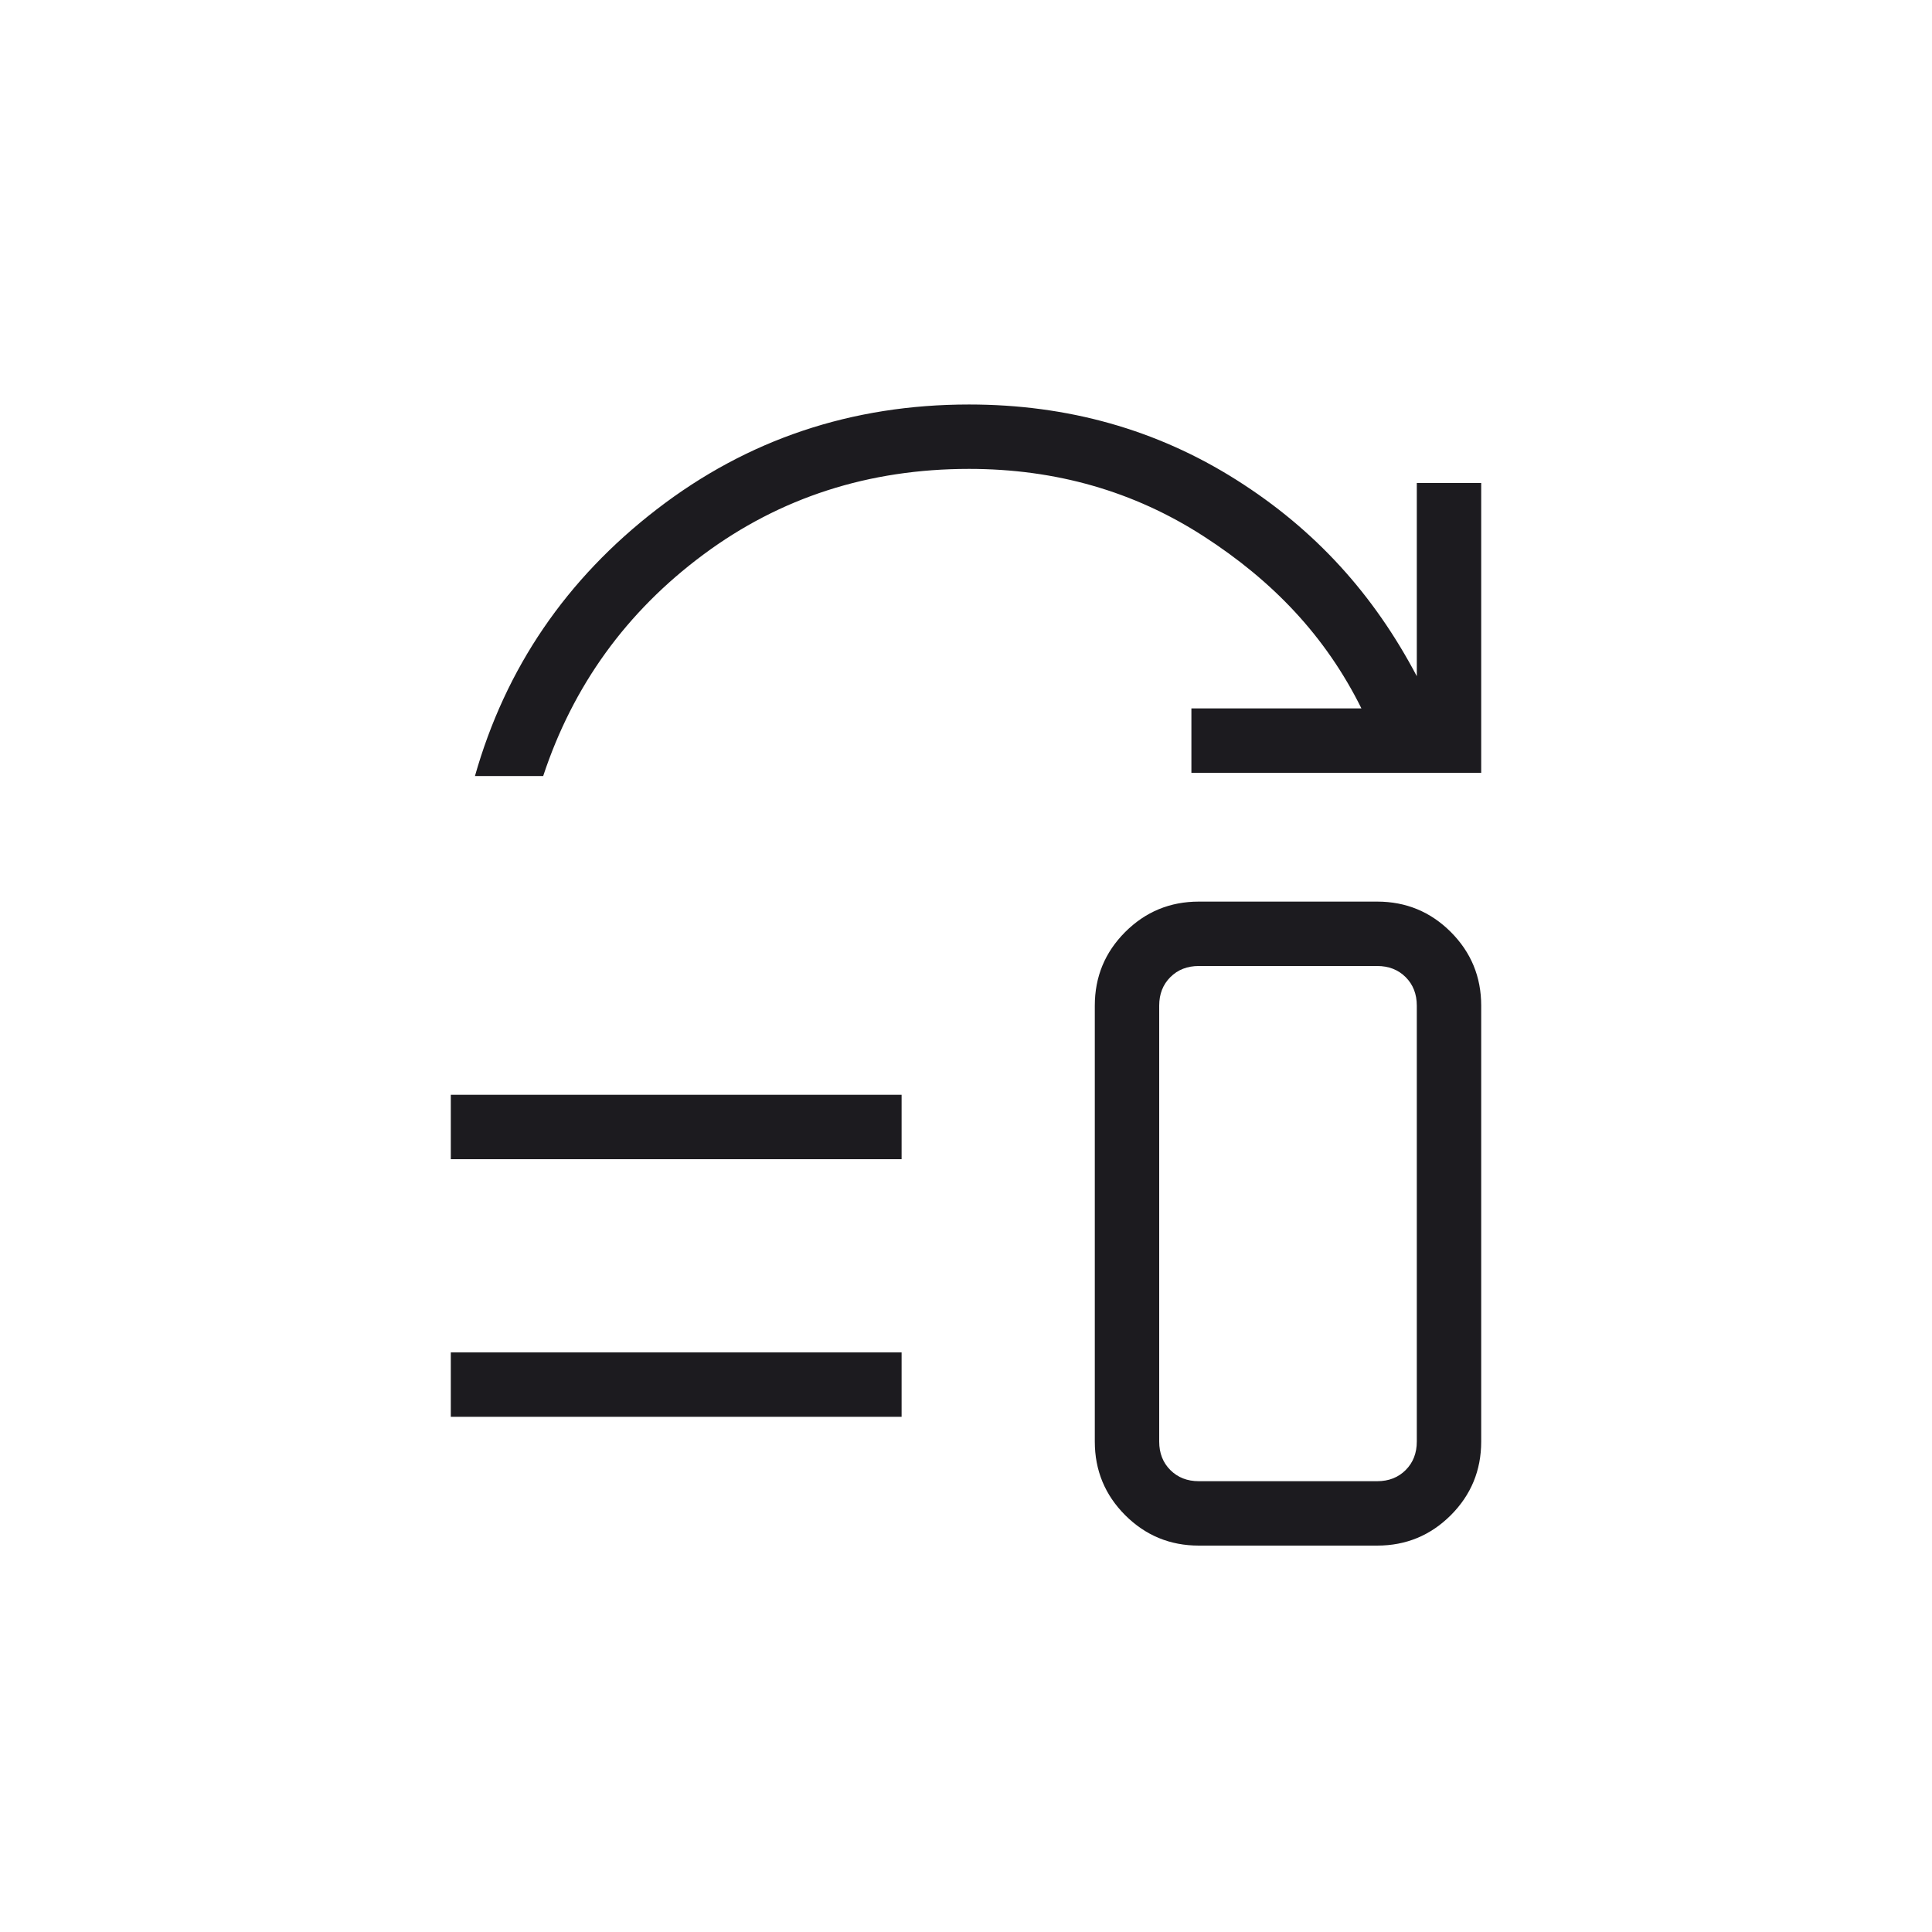
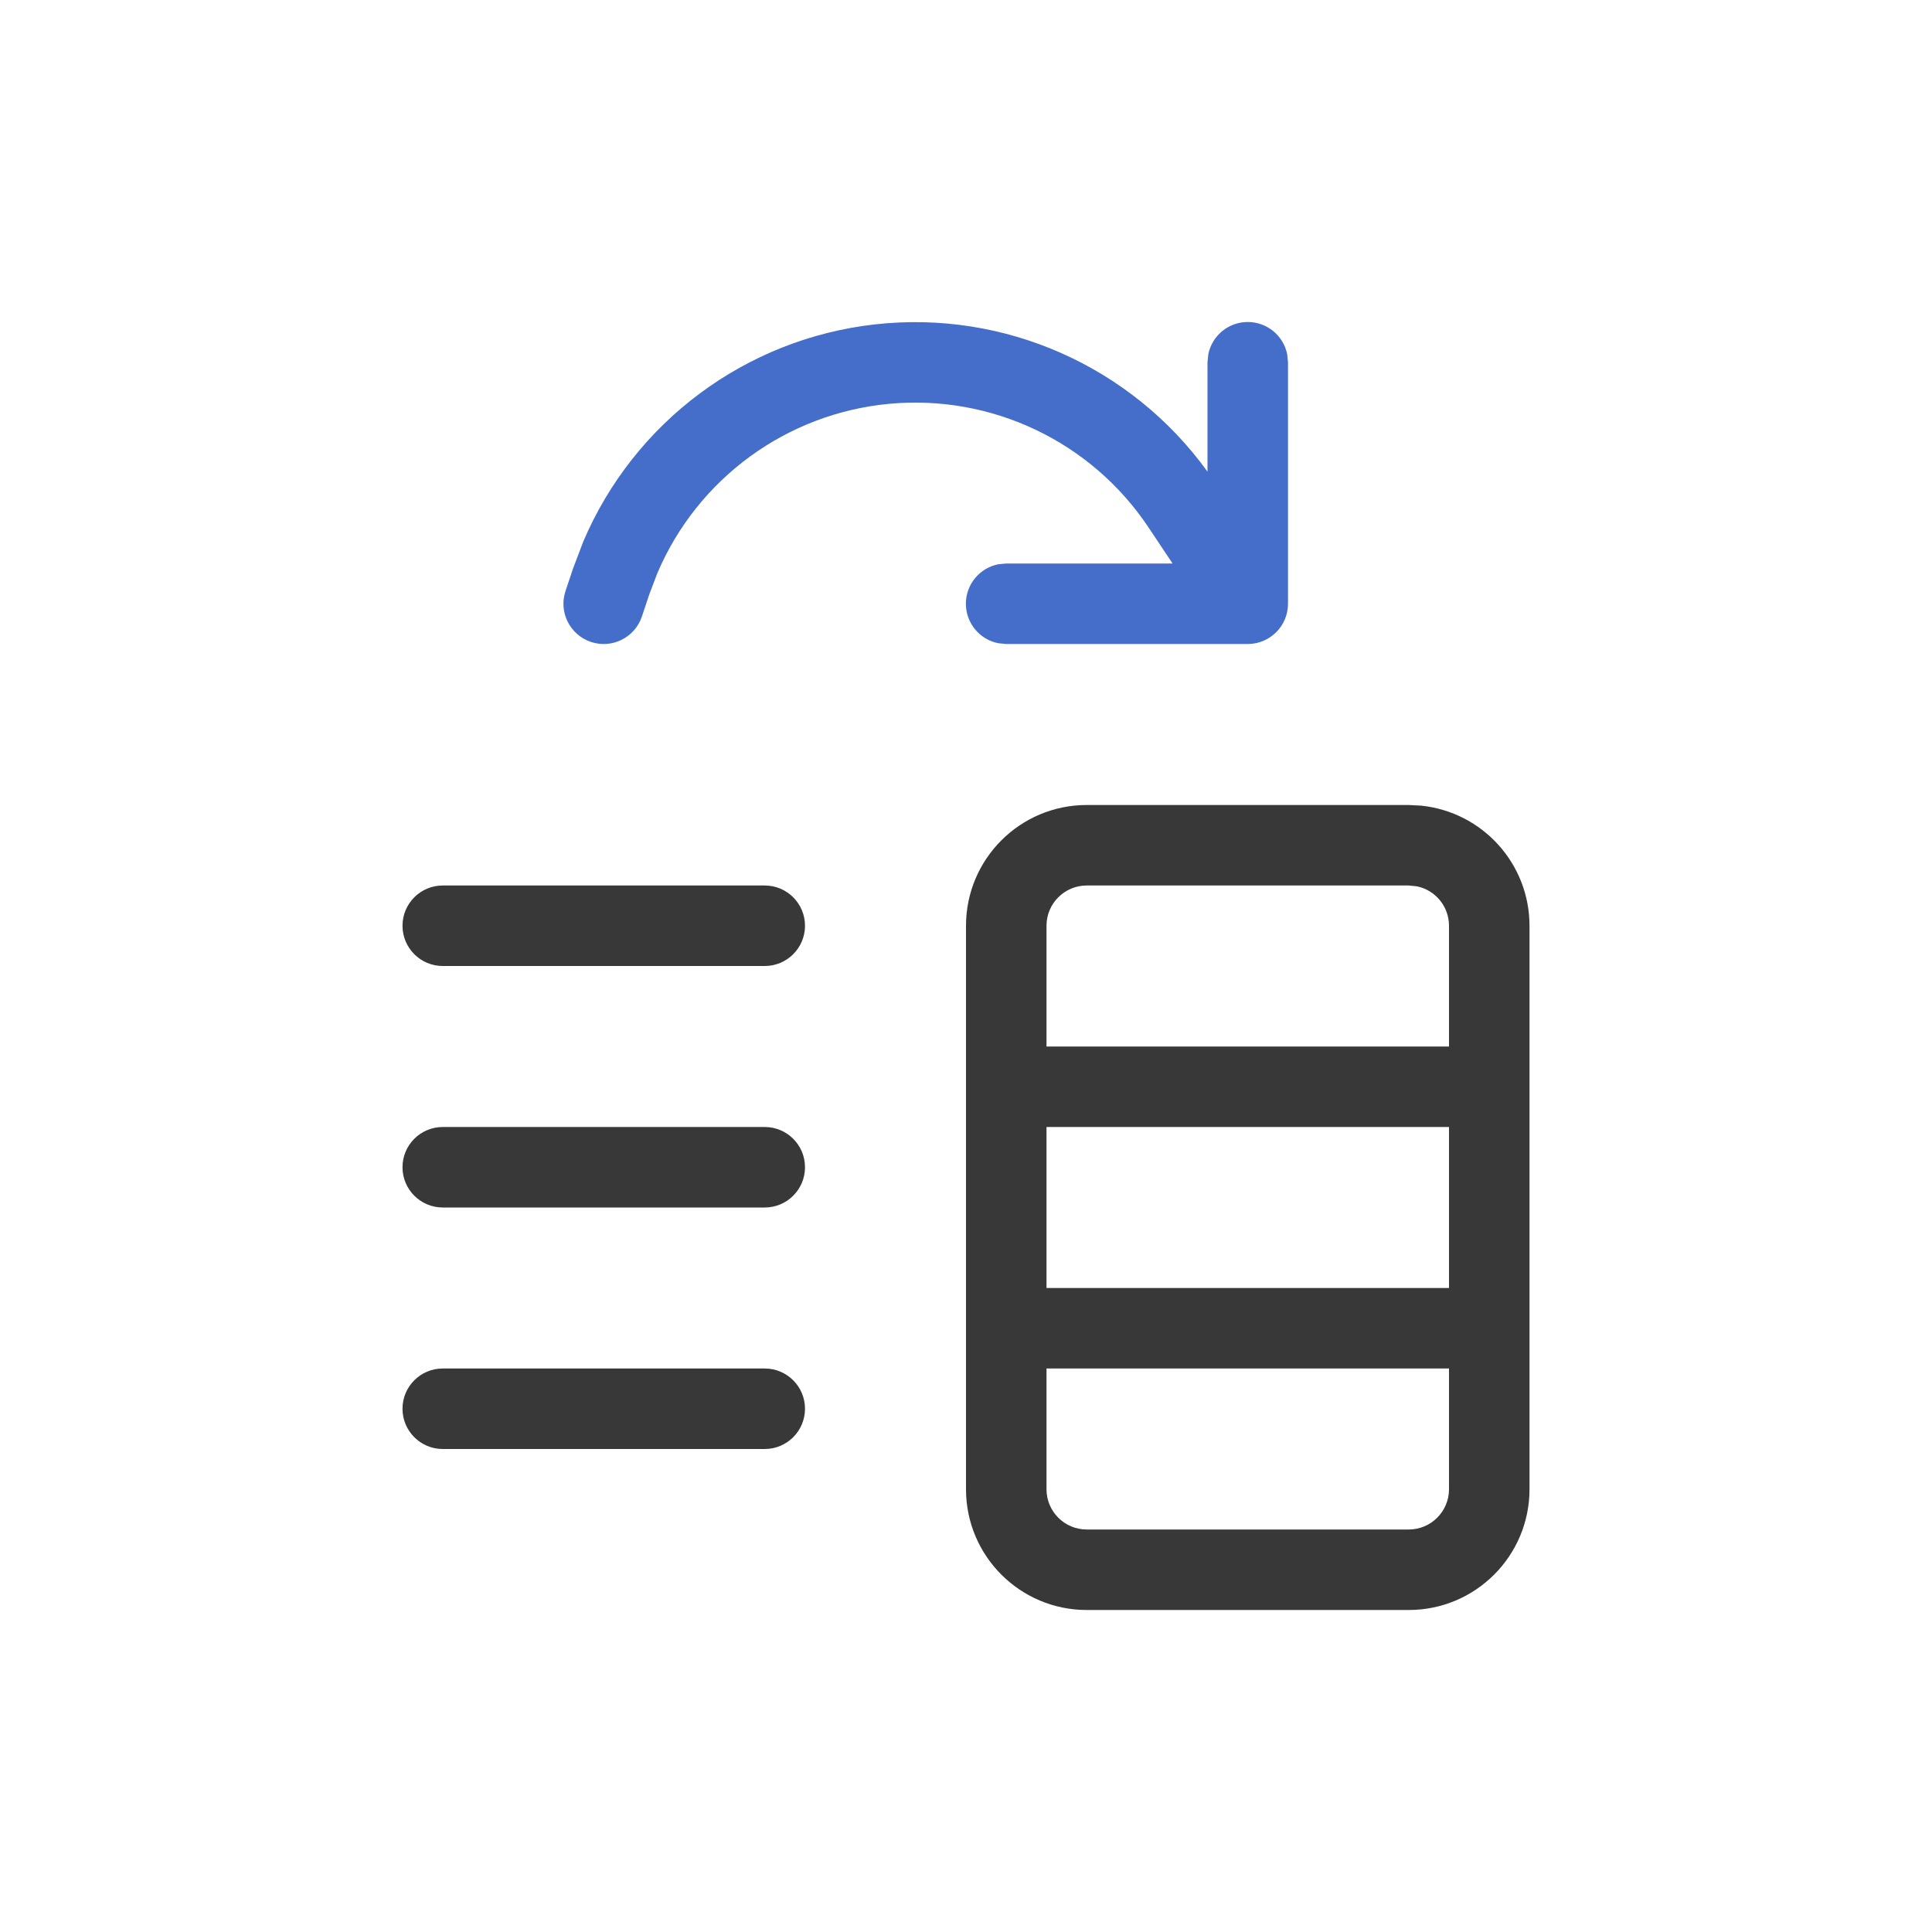
- <svg xmlns="http://www.w3.org/2000/svg" width="60" height="60" viewBox="0 0 60 60" fill="none">
-   <mask id="mask0_695_1244" style="mask-type:alpha" maskUnits="userSpaceOnUse" x="0" y="0" width="60" height="60">
-     <rect width="60" height="60" fill="#D9D9D9" />
-   </mask>
-   <g mask="url(#mask0_695_1244)">
-     <path d="M14 44V42H28V44H14ZM14 36V34H28V36H14ZM37.231 48C36.336 48 35.574 47.685 34.944 47.056C34.315 46.426 34 45.664 34 44.769V31.231C34 30.336 34.315 29.574 34.944 28.944C35.574 28.315 36.336 28 37.231 28H42.769C43.664 28 44.426 28.315 45.056 28.944C45.685 29.574 46 30.336 46 31.231V44.769C46 45.664 45.685 46.426 45.056 47.056C44.426 47.685 43.664 48 42.769 48H37.231ZM37.231 46H42.769C43.128 46 43.423 45.885 43.654 45.654C43.885 45.423 44 45.128 44 44.769V31.231C44 30.872 43.885 30.577 43.654 30.346C43.423 30.115 43.128 30 42.769 30H37.231C36.872 30 36.577 30.115 36.346 30.346C36.115 30.577 36 30.872 36 31.231V44.769C36 45.128 36.115 45.423 36.346 45.654C36.577 45.885 36.872 46 37.231 46Z" fill="#1C1B1F" />
-     <path d="M46 15V24H37V22H42.28C41.168 19.759 39.533 18.043 37.375 16.651C35.217 15.259 32.791 14.562 30.096 14.562C26.981 14.562 24.229 15.45 21.842 17.224C19.455 18.998 17.797 21.291 16.869 24.101H14.75C15.701 20.747 17.584 17.985 20.398 15.816C23.212 13.647 26.445 12.562 30.096 12.562C33.16 12.562 35.926 13.342 38.394 14.901C40.862 16.46 42.667 18.472 44 21V15H46Z" fill="#1C1B1F" />
-   </g>
+ <svg xmlns="http://www.w3.org/2000/svg" width="24" height="24" fill="none" viewBox="0 0 24 24">
+   <path fill="#383838" d="M17.653 10.008A1.5 1.5 0 0 1 19 11.5v7a1.5 1.5 0 0 1-1.5 1.5h-4a1.5 1.5 0 0 1-1.5-1.5v-7a1.5 1.5 0 0 1 1.5-1.5h4l.153.008ZM13 18.5a.5.5 0 0 0 .5.5h4a.5.5 0 0 0 .5-.5V17h-5v1.5ZM9.5 17a.5.5 0 0 1 0 1h-4a.5.5 0 0 1 0-1h4Zm3.5-1h5v-2h-5v2Zm-3.5-2a.5.5 0 0 1 0 1h-4a.5.5 0 0 1 0-1h4Zm4-3a.5.5 0 0 0-.5.5V13h5v-1.5a.5.5 0 0 0-.4-.49l-.1-.01h-4Zm-4 0a.5.5 0 0 1 0 1h-4a.5.5 0 0 1 0-1h4Z" />
+   <path fill="#446ECA" d="M15.5 4a.5.5 0 0 1 .49.4l.01.1v3a.5.5 0 0 1-.5.5h-3l-.101-.01a.5.5 0 0 1 0-.98l.1-.01h2.067l-.3-.45a3.482 3.482 0 0 0-6.1.57l-.099.26-.093.278a.5.5 0 0 1-.949-.316l.093-.278.127-.335A4.48 4.48 0 0 1 15 5.859V4.5l.01-.1a.5.5 0 0 1 .49-.4Z" />
</svg>
